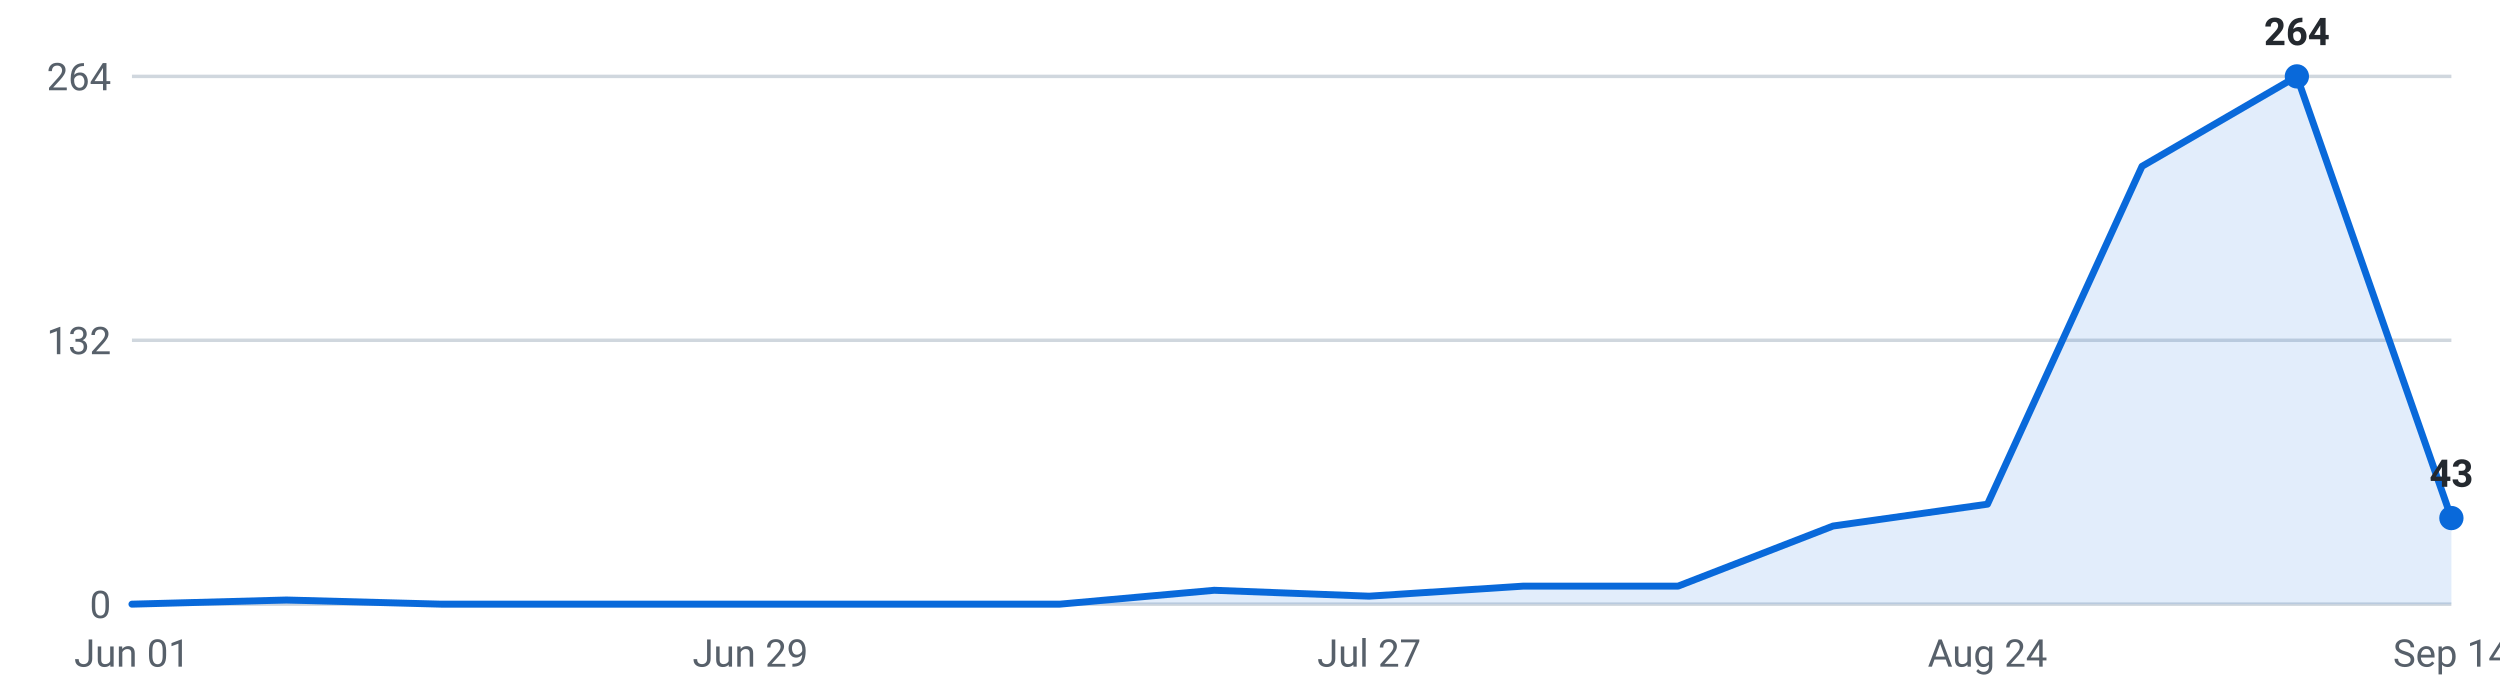
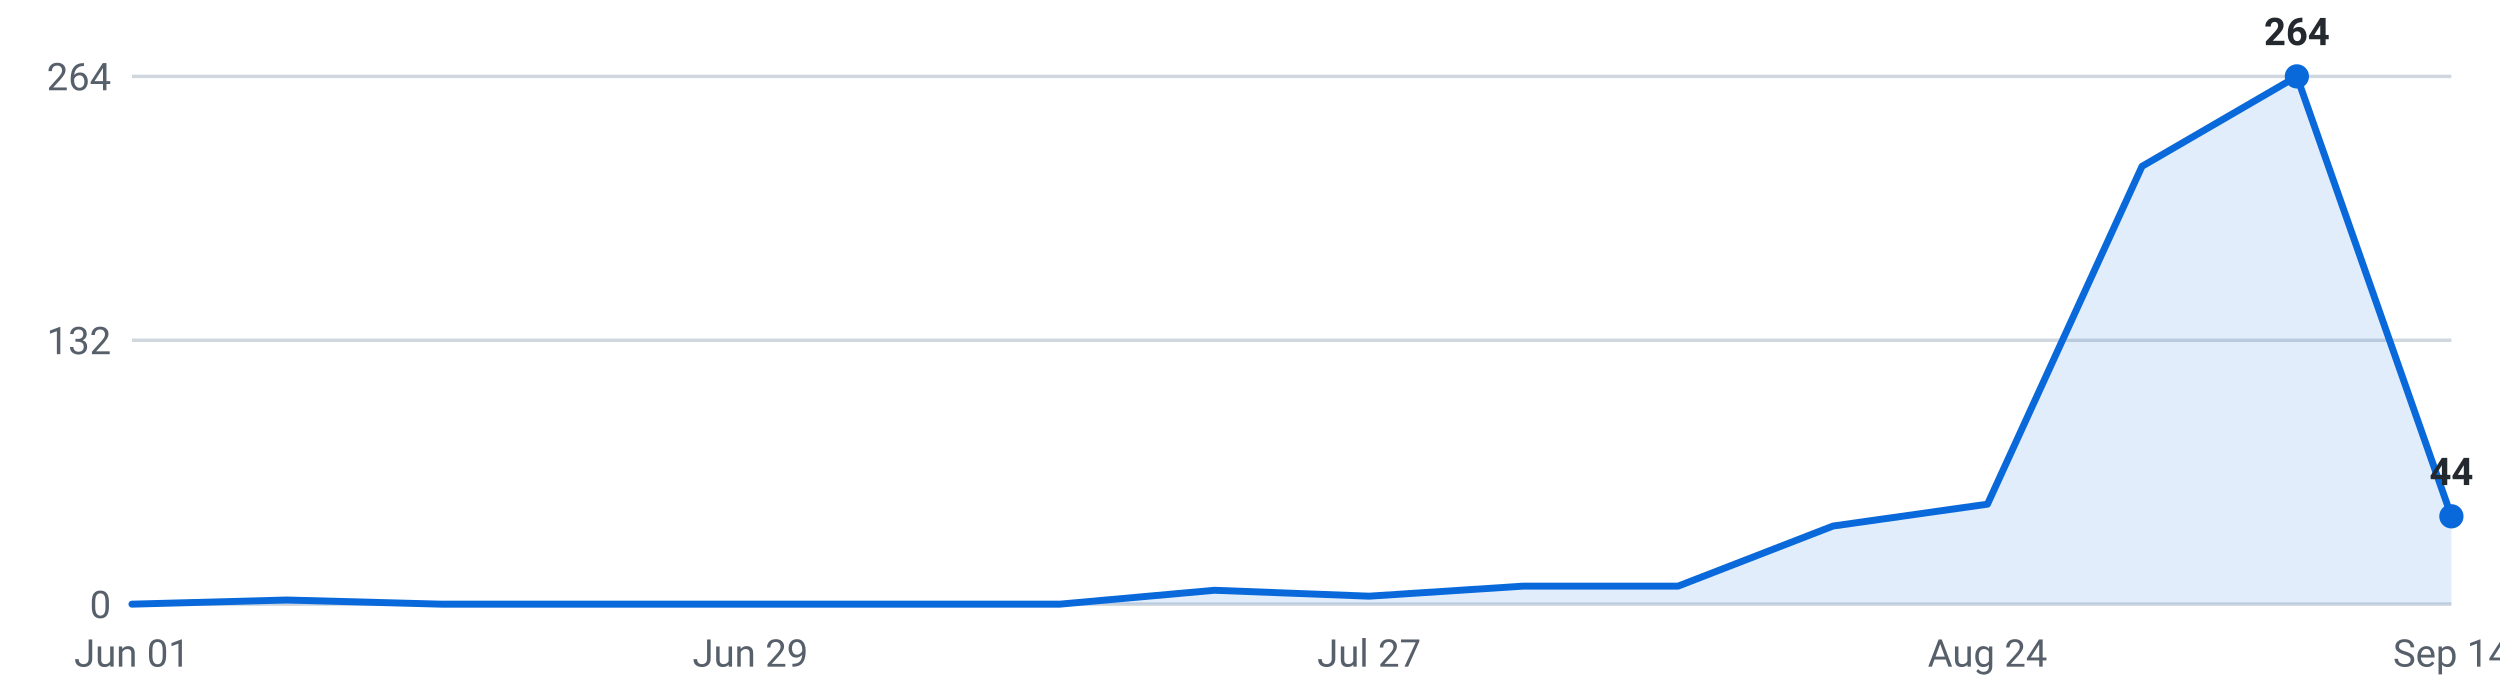
<svg xmlns="http://www.w3.org/2000/svg" viewBox="0 0 720 200" width="720" height="200" role="img" aria-label="Internships posted per week, last 16 weeks">
  <g font-family="-apple-system,Segoe UI,Roboto,sans-serif" font-size="11">
    <line x1="38" y1="174.0" x2="706" y2="174.0" stroke="#d0d7de" stroke-width="1" />
    <text x="32" y="178.0" text-anchor="end" fill="#57606a">0</text>
    <line x1="38" y1="98.0" x2="706" y2="98.0" stroke="#d0d7de" stroke-width="1" />
    <text x="32" y="102.0" text-anchor="end" fill="#57606a">132</text>
    <line x1="38" y1="22.0" x2="706" y2="22.0" stroke="#d0d7de" stroke-width="1" />
    <text x="32" y="26.0" text-anchor="end" fill="#57606a">264</text>
-     <path d="M38.0,174 L38.0,174.0 L82.5,172.8 L127.1,174.0 L171.6,174.0 L216.1,174.0 L260.7,174.0 L305.2,174.0 L349.7,170.0 L394.3,171.7 L438.8,168.8 L483.3,168.8 L527.9,151.5 L572.4,145.2 L616.9,47.9 L661.5,22.0 L706.0,149.2 L706.0,174 Z" fill="#0969da" fill-opacity="0.12" />
-     <polyline points="38.0,174.0 82.5,172.8 127.1,174.0 171.6,174.0 216.1,174.0 260.7,174.0 305.2,174.0 349.7,170.0 394.3,171.7 438.8,168.8 483.3,168.8 527.9,151.5 572.4,145.2 616.9,47.9 661.5,22.0 706.0,149.2" fill="none" stroke="#0969da" stroke-width="2" stroke-linejoin="round" stroke-linecap="round" />
+     <path d="M38.0,174 L38.0,174.0 L82.5,172.8 L127.1,174.0 L171.6,174.0 L216.1,174.0 L260.7,174.0 L305.2,174.0 L349.7,170.0 L394.3,171.7 L438.8,168.8 L483.3,168.8 L527.9,151.5 L572.4,145.2 L616.9,47.9 L661.5,22.0 L706.0,148.7 L706.0,174 Z" fill="#0969da" fill-opacity="0.12" />
+     <polyline points="38.0,174.0 82.5,172.8 127.1,174.0 171.6,174.0 216.1,174.0 260.7,174.0 305.2,174.0 349.7,170.0 394.3,171.7 438.8,168.8 483.3,168.8 527.9,151.5 572.4,145.2 616.9,47.9 661.5,22.0 706.0,148.7" fill="none" stroke="#0969da" stroke-width="2" stroke-linejoin="round" stroke-linecap="round" />
    <circle cx="661.5" cy="22.0" r="3.5" fill="#0969da" />
    <text x="661.5" y="13.0" text-anchor="middle" fill="#24292f" font-weight="600">264</text>
-     <circle cx="706.0" cy="149.2" r="3.5" fill="#0969da" />
-     <text x="706.0" y="140.2" text-anchor="middle" fill="#24292f" font-weight="600">43</text>
+     <circle cx="706.0" cy="148.7" r="3.5" fill="#0969da" />
+     <text x="706.0" y="139.7" text-anchor="middle" fill="#24292f" font-weight="600">44</text>
    <text x="38.0" y="192" text-anchor="middle" fill="#57606a">Jun 01</text>
    <text x="216.1" y="192" text-anchor="middle" fill="#57606a">Jun 29</text>
    <text x="394.3" y="192" text-anchor="middle" fill="#57606a">Jul 27</text>
    <text x="572.4" y="192" text-anchor="middle" fill="#57606a">Aug 24</text>
    <text x="706.0" y="192" text-anchor="middle" fill="#57606a">Sep 14</text>
  </g>
</svg>
